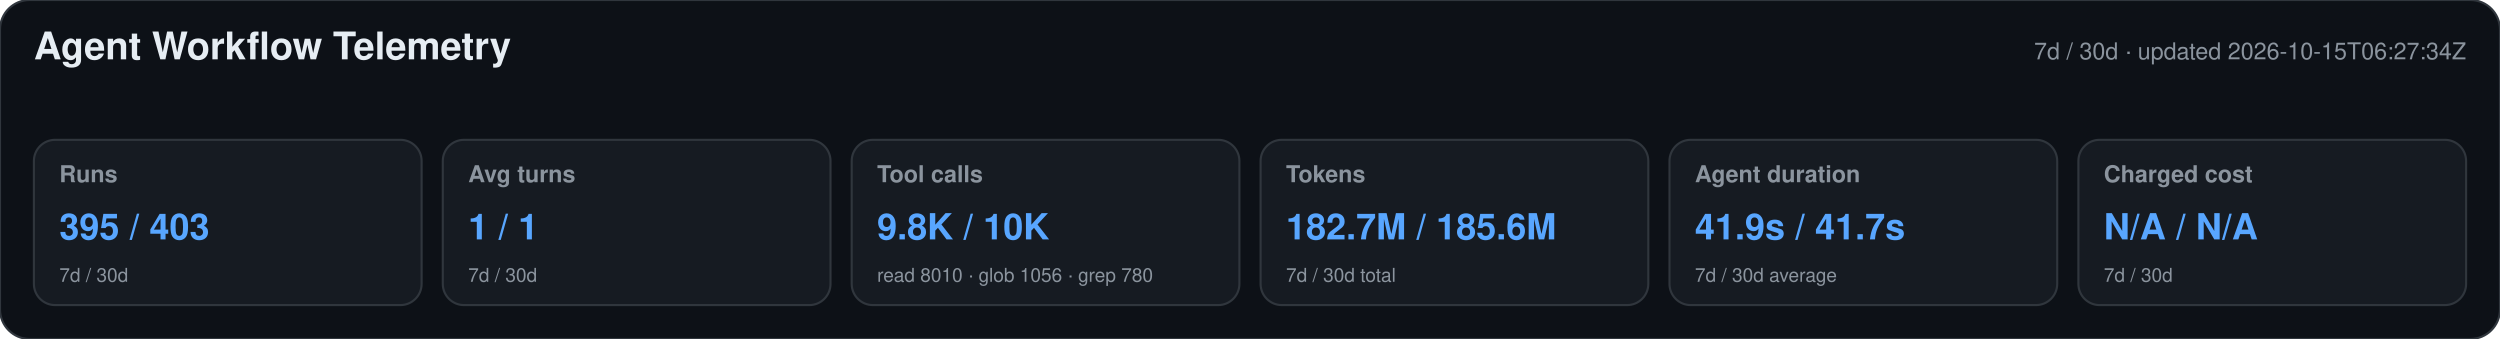
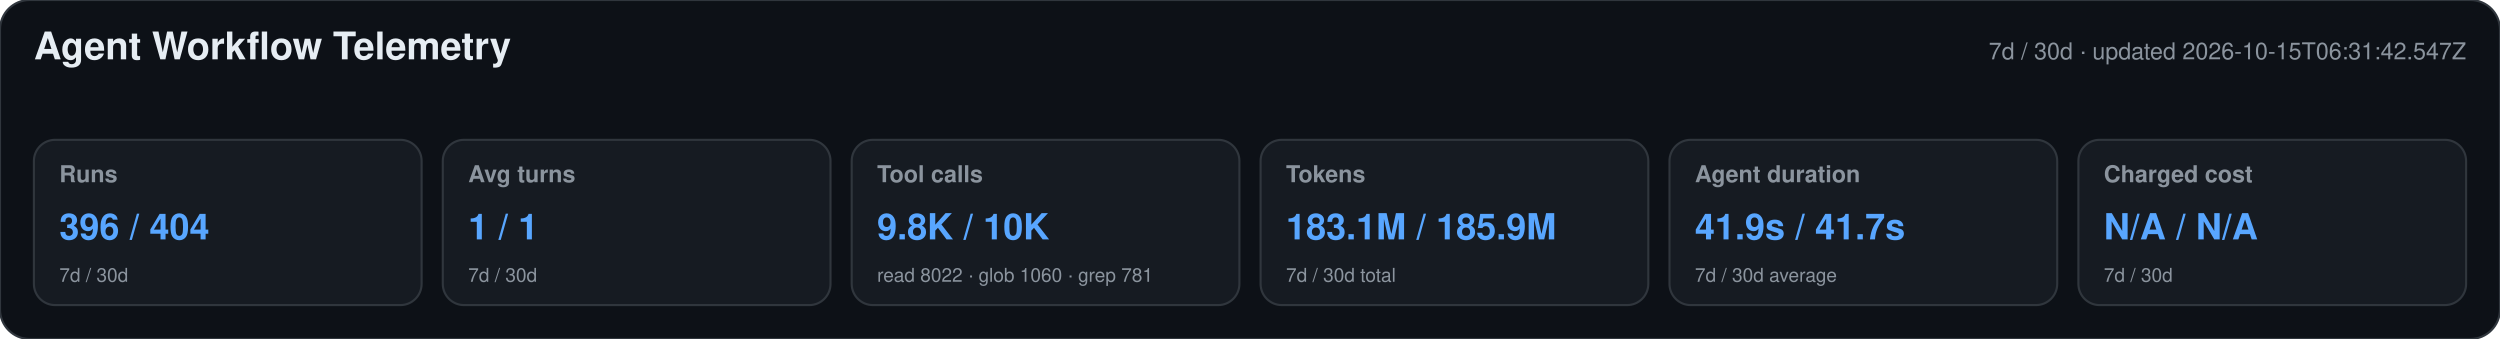
<svg xmlns="http://www.w3.org/2000/svg" width="1180" height="160" viewBox="0 0 1180 160" role="img" aria-labelledby="title desc">
  <style>text{font-family:-apple-system,BlinkMacSystemFont,"Segoe UI",Helvetica,Arial,sans-serif}.heading{font-size:18px;font-weight:650;fill:#e6edf3}.meta,.label,.secondary{fill:#8b949e}.meta,.label{font-size:11px}.label{font-weight:600}.primary{font-size:17px;font-weight:700;fill:#58a6ff}.secondary{font-size:9px}</style>
  <rect width="1180" height="160" rx="14" fill="#0d1117" stroke="#30363d" />
  <text x="16" y="28" class="heading">Agent Workflow Telemetry</text>
-   <text x="1164" y="28" text-anchor="end" class="meta">7d / 30d · updated 2026-10-15T06:27:34Z</text>
+   <text x="1164" y="28" text-anchor="end" class="meta">7d / 30d · updated 2026-10-15T06:31:42.547Z</text>
  <g>
    <rect x="16" y="66" width="183" height="78" rx="10" fill="#161b22" stroke="#30363d" />
    <text x="28" y="86" class="label">Runs</text>
-     <text x="28" y="113" class="primary">395 / 403</text>
+     <text x="28" y="113" class="primary">396 / 404</text>
    <text x="28" y="133" class="secondary">7d / 30d</text>
  </g>
  <g>
    <rect x="209" y="66" width="183" height="78" rx="10" fill="#161b22" stroke="#30363d" />
    <text x="221" y="86" class="label">Avg turns</text>
    <text x="221" y="113" class="primary">1 / 1</text>
    <text x="221" y="133" class="secondary">7d / 30d</text>
  </g>
  <g>
    <rect x="402" y="66" width="183" height="78" rx="10" fill="#161b22" stroke="#30363d" />
    <text x="414" y="86" class="label">Tool calls</text>
    <text x="414" y="113" class="primary">9.8K / 10K</text>
-     <text x="414" y="133" class="secondary">read 8010 · glob 1056 · grep 780</text>
+     <text x="414" y="133" class="secondary">read 8022 · glob 1060 · grep 781</text>
  </g>
  <g>
    <rect x="595" y="66" width="183" height="78" rx="10" fill="#161b22" stroke="#30363d" />
    <text x="607" y="86" class="label">Tokens</text>
-     <text x="607" y="113" class="primary">182.7M / 185.6M</text>
+     <text x="607" y="113" class="primary">183.1M / 185.9M</text>
    <text x="607" y="133" class="secondary">7d / 30d total</text>
  </g>
  <g>
    <rect x="788" y="66" width="183" height="78" rx="10" fill="#161b22" stroke="#30363d" />
    <text x="800" y="86" class="label">Agent duration</text>
    <text x="800" y="113" class="primary">41.9s / 41.7s</text>
    <text x="800" y="133" class="secondary">7d / 30d average</text>
  </g>
  <g>
    <rect x="981" y="66" width="183" height="78" rx="10" fill="#161b22" stroke="#30363d" />
    <text x="993" y="86" class="label">Charged cost</text>
    <text x="993" y="113" class="primary">N/A / N/A</text>
    <text x="993" y="133" class="secondary">7d / 30d</text>
  </g>
</svg>
